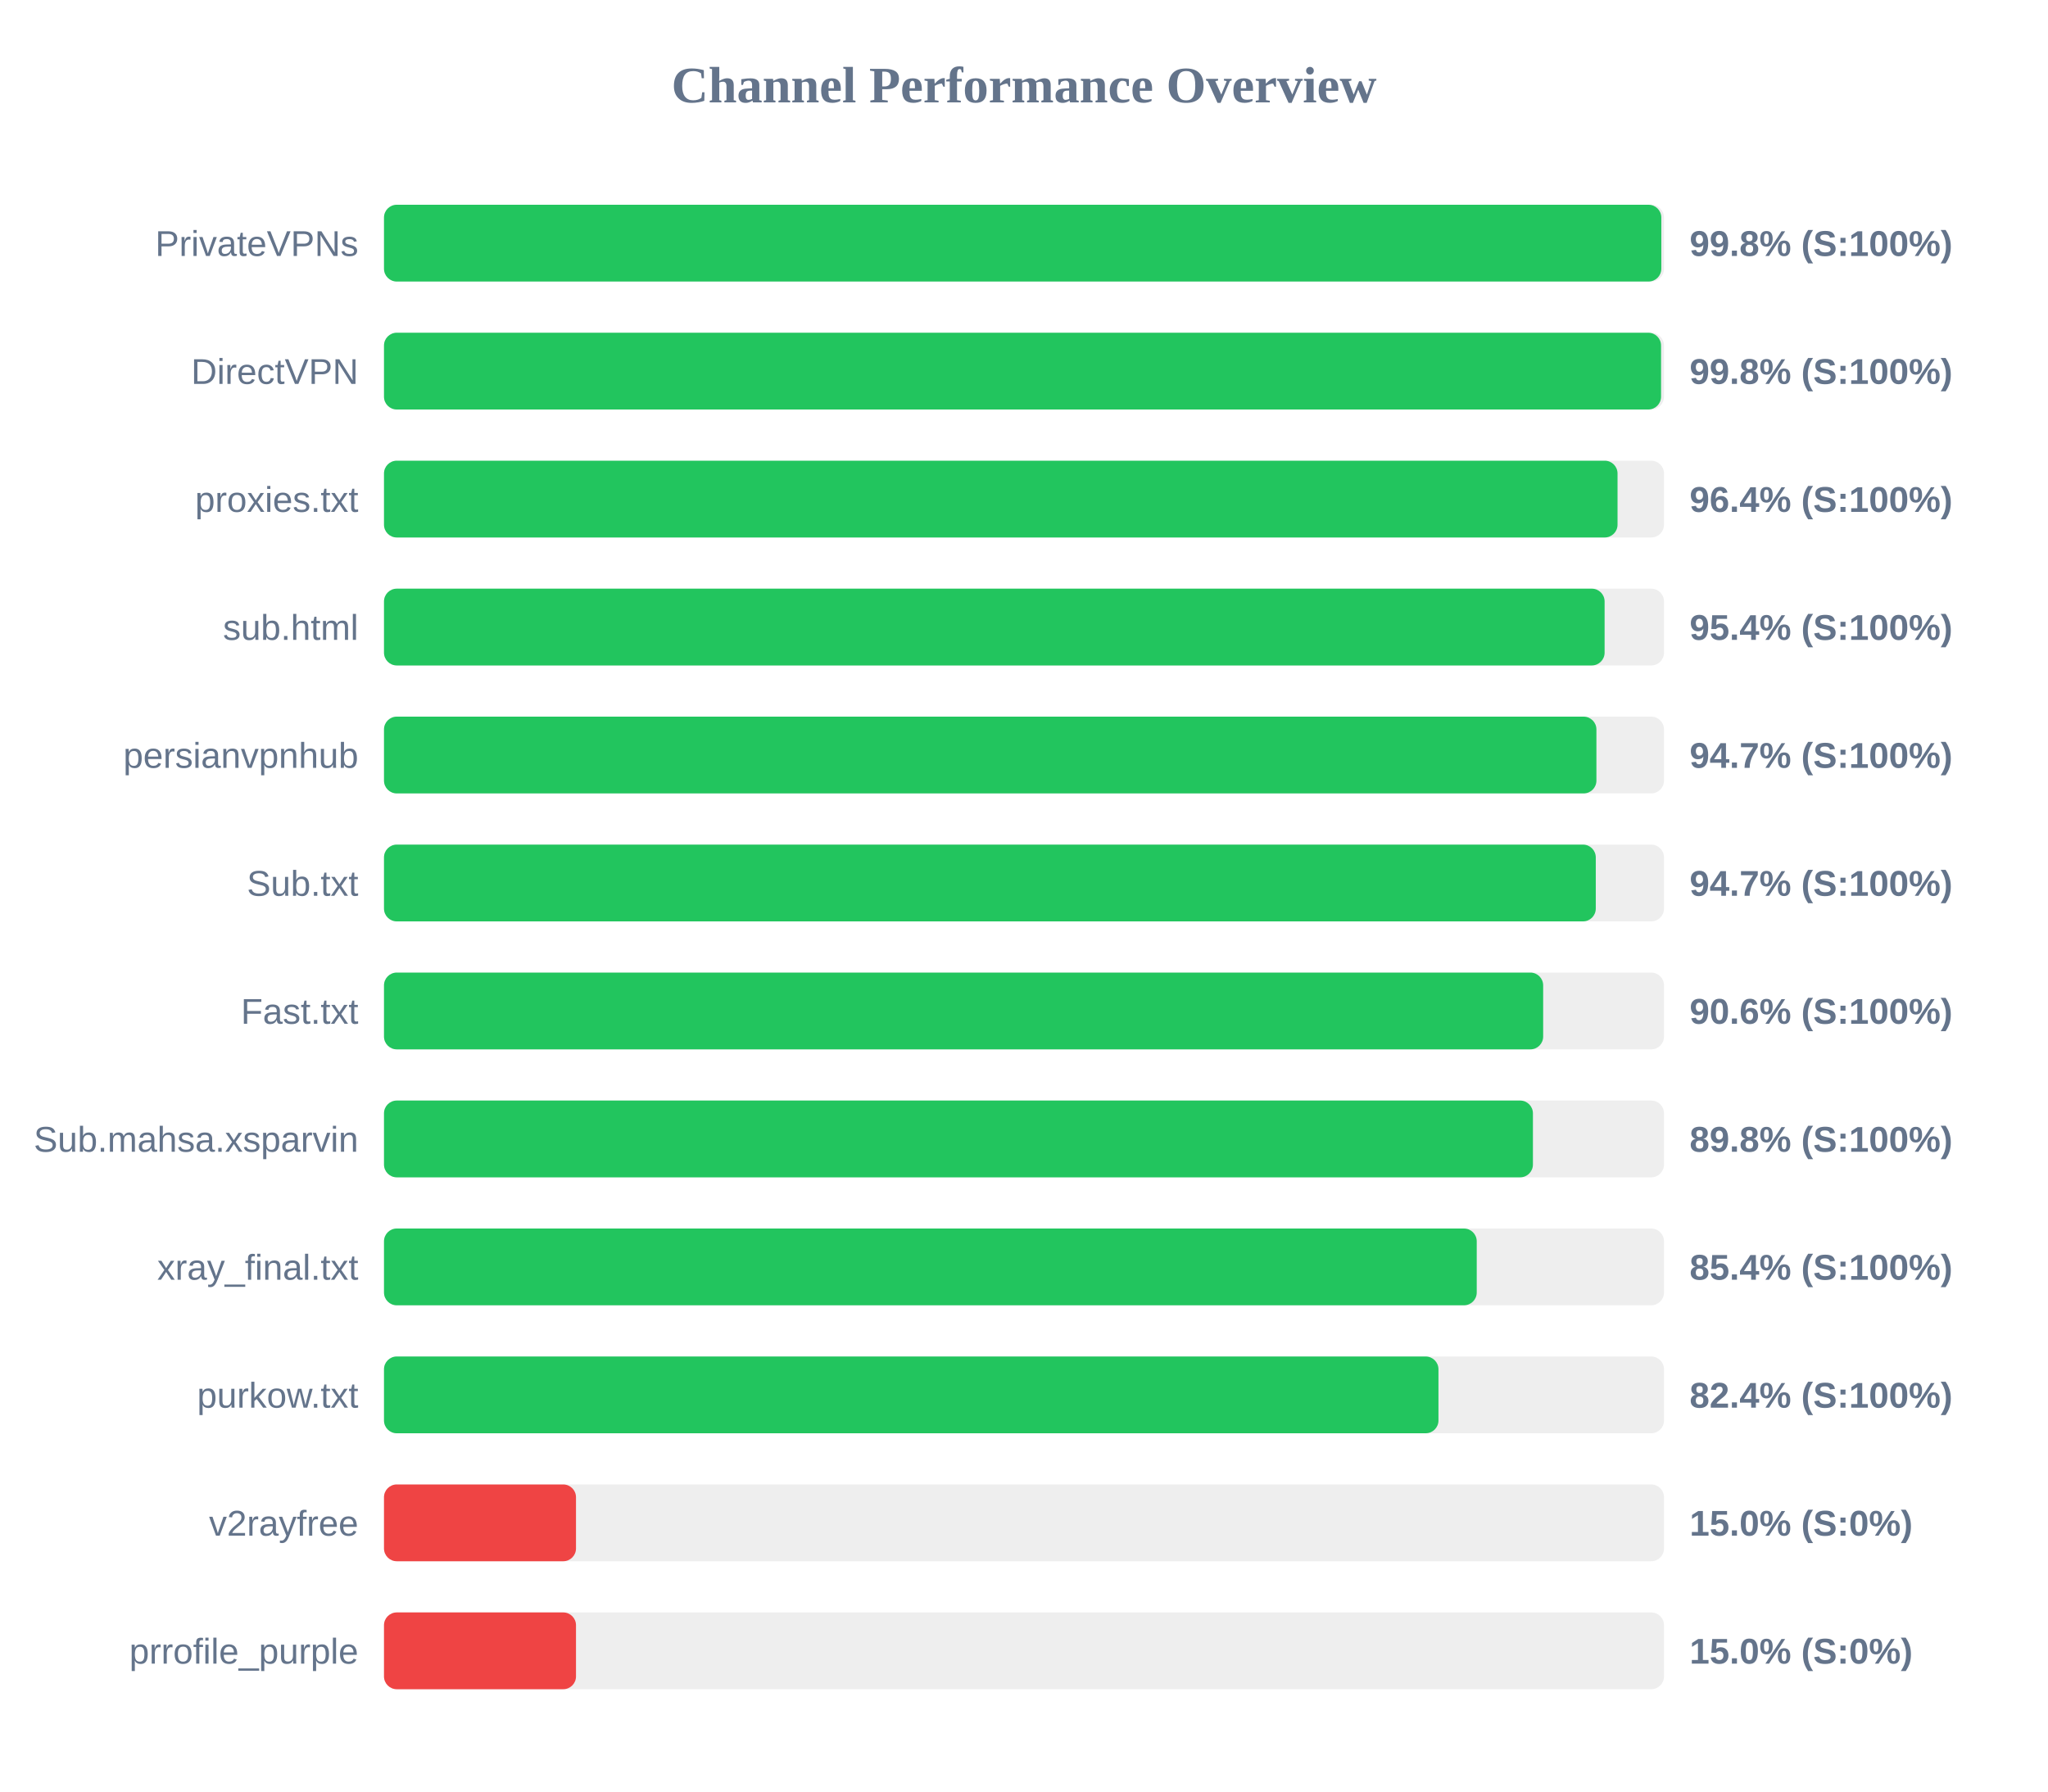
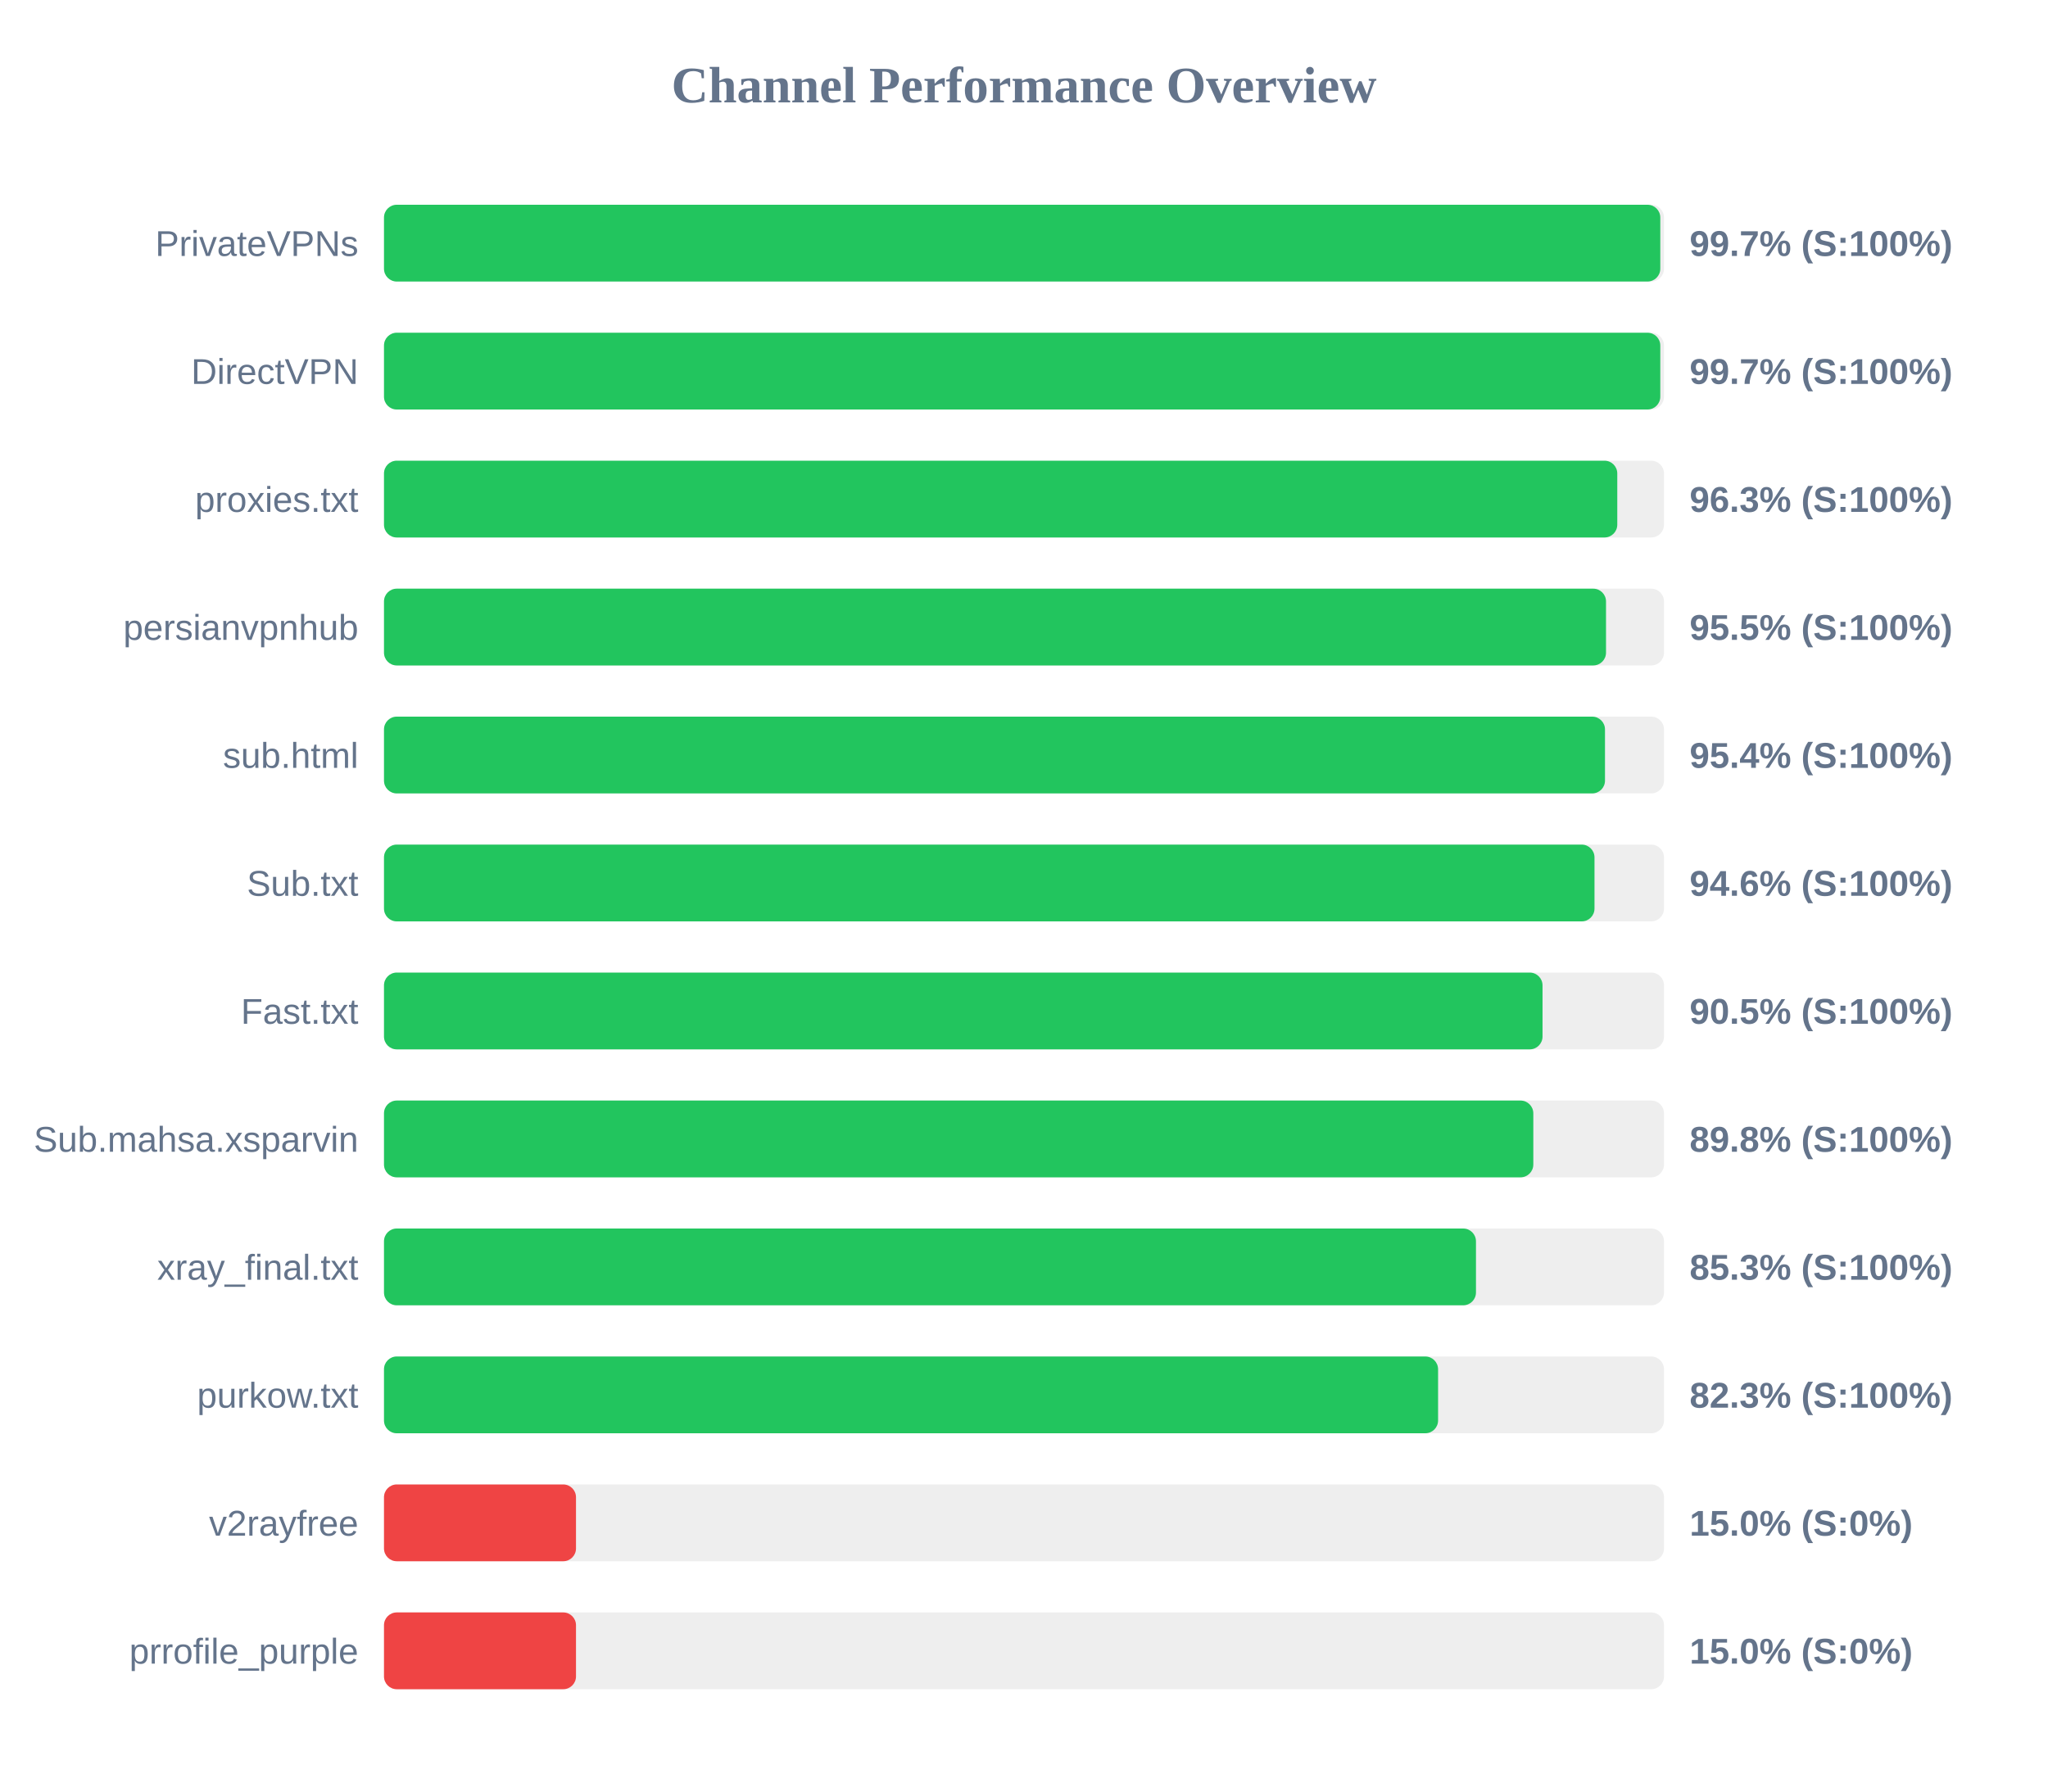
<svg xmlns="http://www.w3.org/2000/svg" width="800" height="700" version="1.1">
  <style>
        .row { font: 14px Arial; fill: #64748b; }
        .score { font: bold 14px Arial; fill: #64748b; }
    </style>
  <text x="400" y="40" text-anchor="middle" font-size="20px" font-weight="bold" fill="#64748b">Channel Performance Overview</text>
  <rect x="150" y="80" width="500" height="30" fill="#eee" rx="5" />
-   <rect x="150" y="80" width="498.95" height="30" fill="#22c55e" rx="5" />
+   <rect x="150" y="80" width="498.55" height="30" fill="#22c55e" rx="5" />
  <text x="140" y="100" text-anchor="end" class="row">PrivateVPNs</text>
-   <text x="660" y="100" text-anchor="start" class="score">99.8% (S:100%)</text>
+   <text x="660" y="100" text-anchor="start" class="score">99.7% (S:100%)</text>
  <rect x="150" y="130" width="500" height="30" fill="#eee" rx="5" />
-   <rect x="150" y="130" width="498.85" height="30" fill="#22c55e" rx="5" />
+   <rect x="150" y="130" width="498.55" height="30" fill="#22c55e" rx="5" />
  <text x="140" y="150" text-anchor="end" class="row">DirectVPN</text>
-   <text x="660" y="150" text-anchor="start" class="score">99.8% (S:100%)</text>
+   <text x="660" y="150" text-anchor="start" class="score">99.7% (S:100%)</text>
  <rect x="150" y="180" width="500" height="30" fill="#eee" rx="5" />
-   <rect x="150" y="180" width="481.85" height="30" fill="#22c55e" rx="5" />
+   <rect x="150" y="180" width="481.75" height="30" fill="#22c55e" rx="5" />
  <text x="140" y="200" text-anchor="end" class="row">proxies.txt</text>
-   <text x="660" y="200" text-anchor="start" class="score">96.4% (S:100%)</text>
+   <text x="660" y="200" text-anchor="start" class="score">96.3% (S:100%)</text>
  <rect x="150" y="230" width="500" height="30" fill="#eee" rx="5" />
-   <rect x="150" y="230" width="476.8" height="30" fill="#22c55e" rx="5" />
-   <text x="140" y="250" text-anchor="end" class="row">sub.html</text>
-   <text x="660" y="250" text-anchor="start" class="score">95.4% (S:100%)</text>
+   <rect x="150" y="230" width="477.35" height="30" fill="#22c55e" rx="5" />
+   <text x="140" y="250" text-anchor="end" class="row">persianvpnhub</text>
+   <text x="660" y="250" text-anchor="start" class="score">95.5% (S:100%)</text>
  <rect x="150" y="280" width="500" height="30" fill="#eee" rx="5" />
-   <rect x="150" y="280" width="473.6" height="30" fill="#22c55e" rx="5" />
-   <text x="140" y="300" text-anchor="end" class="row">persianvpnhub</text>
-   <text x="660" y="300" text-anchor="start" class="score">94.7% (S:100%)</text>
+   <rect x="150" y="280" width="476.95" height="30" fill="#22c55e" rx="5" />
+   <text x="140" y="300" text-anchor="end" class="row">sub.html</text>
+   <text x="660" y="300" text-anchor="start" class="score">95.4% (S:100%)</text>
  <rect x="150" y="330" width="500" height="30" fill="#eee" rx="5" />
-   <rect x="150" y="330" width="473.35" height="30" fill="#22c55e" rx="5" />
+   <rect x="150" y="330" width="472.85" height="30" fill="#22c55e" rx="5" />
  <text x="140" y="350" text-anchor="end" class="row">Sub.txt</text>
-   <text x="660" y="350" text-anchor="start" class="score">94.7% (S:100%)</text>
+   <text x="660" y="350" text-anchor="start" class="score">94.6% (S:100%)</text>
  <rect x="150" y="380" width="500" height="30" fill="#eee" rx="5" />
-   <rect x="150" y="380" width="452.8" height="30" fill="#22c55e" rx="5" />
+   <rect x="150" y="380" width="452.55" height="30" fill="#22c55e" rx="5" />
  <text x="140" y="400" text-anchor="end" class="row">Fast.txt</text>
-   <text x="660" y="400" text-anchor="start" class="score">90.6% (S:100%)</text>
+   <text x="660" y="400" text-anchor="start" class="score">90.5% (S:100%)</text>
  <rect x="150" y="430" width="500" height="30" fill="#eee" rx="5" />
-   <rect x="150" y="430" width="448.8" height="30" fill="#22c55e" rx="5" />
+   <rect x="150" y="430" width="448.95" height="30" fill="#22c55e" rx="5" />
  <text x="140" y="450" text-anchor="end" class="row">Sub.mahsa.xsparvin</text>
  <text x="660" y="450" text-anchor="start" class="score">89.8% (S:100%)</text>
  <rect x="150" y="480" width="500" height="30" fill="#eee" rx="5" />
-   <rect x="150" y="480" width="426.85" height="30" fill="#22c55e" rx="5" />
+   <rect x="150" y="480" width="426.55" height="30" fill="#22c55e" rx="5" />
  <text x="140" y="500" text-anchor="end" class="row">xray_final.txt</text>
-   <text x="660" y="500" text-anchor="start" class="score">85.4% (S:100%)</text>
+   <text x="660" y="500" text-anchor="start" class="score">85.3% (S:100%)</text>
  <rect x="150" y="530" width="500" height="30" fill="#eee" rx="5" />
-   <rect x="150" y="530" width="411.9" height="30" fill="#22c55e" rx="5" />
+   <rect x="150" y="530" width="411.75" height="30" fill="#22c55e" rx="5" />
  <text x="140" y="550" text-anchor="end" class="row">purkow.txt</text>
-   <text x="660" y="550" text-anchor="start" class="score">82.4% (S:100%)</text>
+   <text x="660" y="550" text-anchor="start" class="score">82.3% (S:100%)</text>
  <rect x="150" y="580" width="500" height="30" fill="#eee" rx="5" />
  <rect x="150" y="580" width="75.0" height="30" fill="#ef4444" rx="5" />
  <text x="140" y="600" text-anchor="end" class="row">v2rayfree</text>
  <text x="660" y="600" text-anchor="start" class="score">15.0% (S:0%)</text>
  <rect x="150" y="630" width="500" height="30" fill="#eee" rx="5" />
  <rect x="150" y="630" width="75.0" height="30" fill="#ef4444" rx="5" />
  <text x="140" y="650" text-anchor="end" class="row">prrofile_purple</text>
  <text x="660" y="650" text-anchor="start" class="score">15.0% (S:0%)</text>
</svg>
